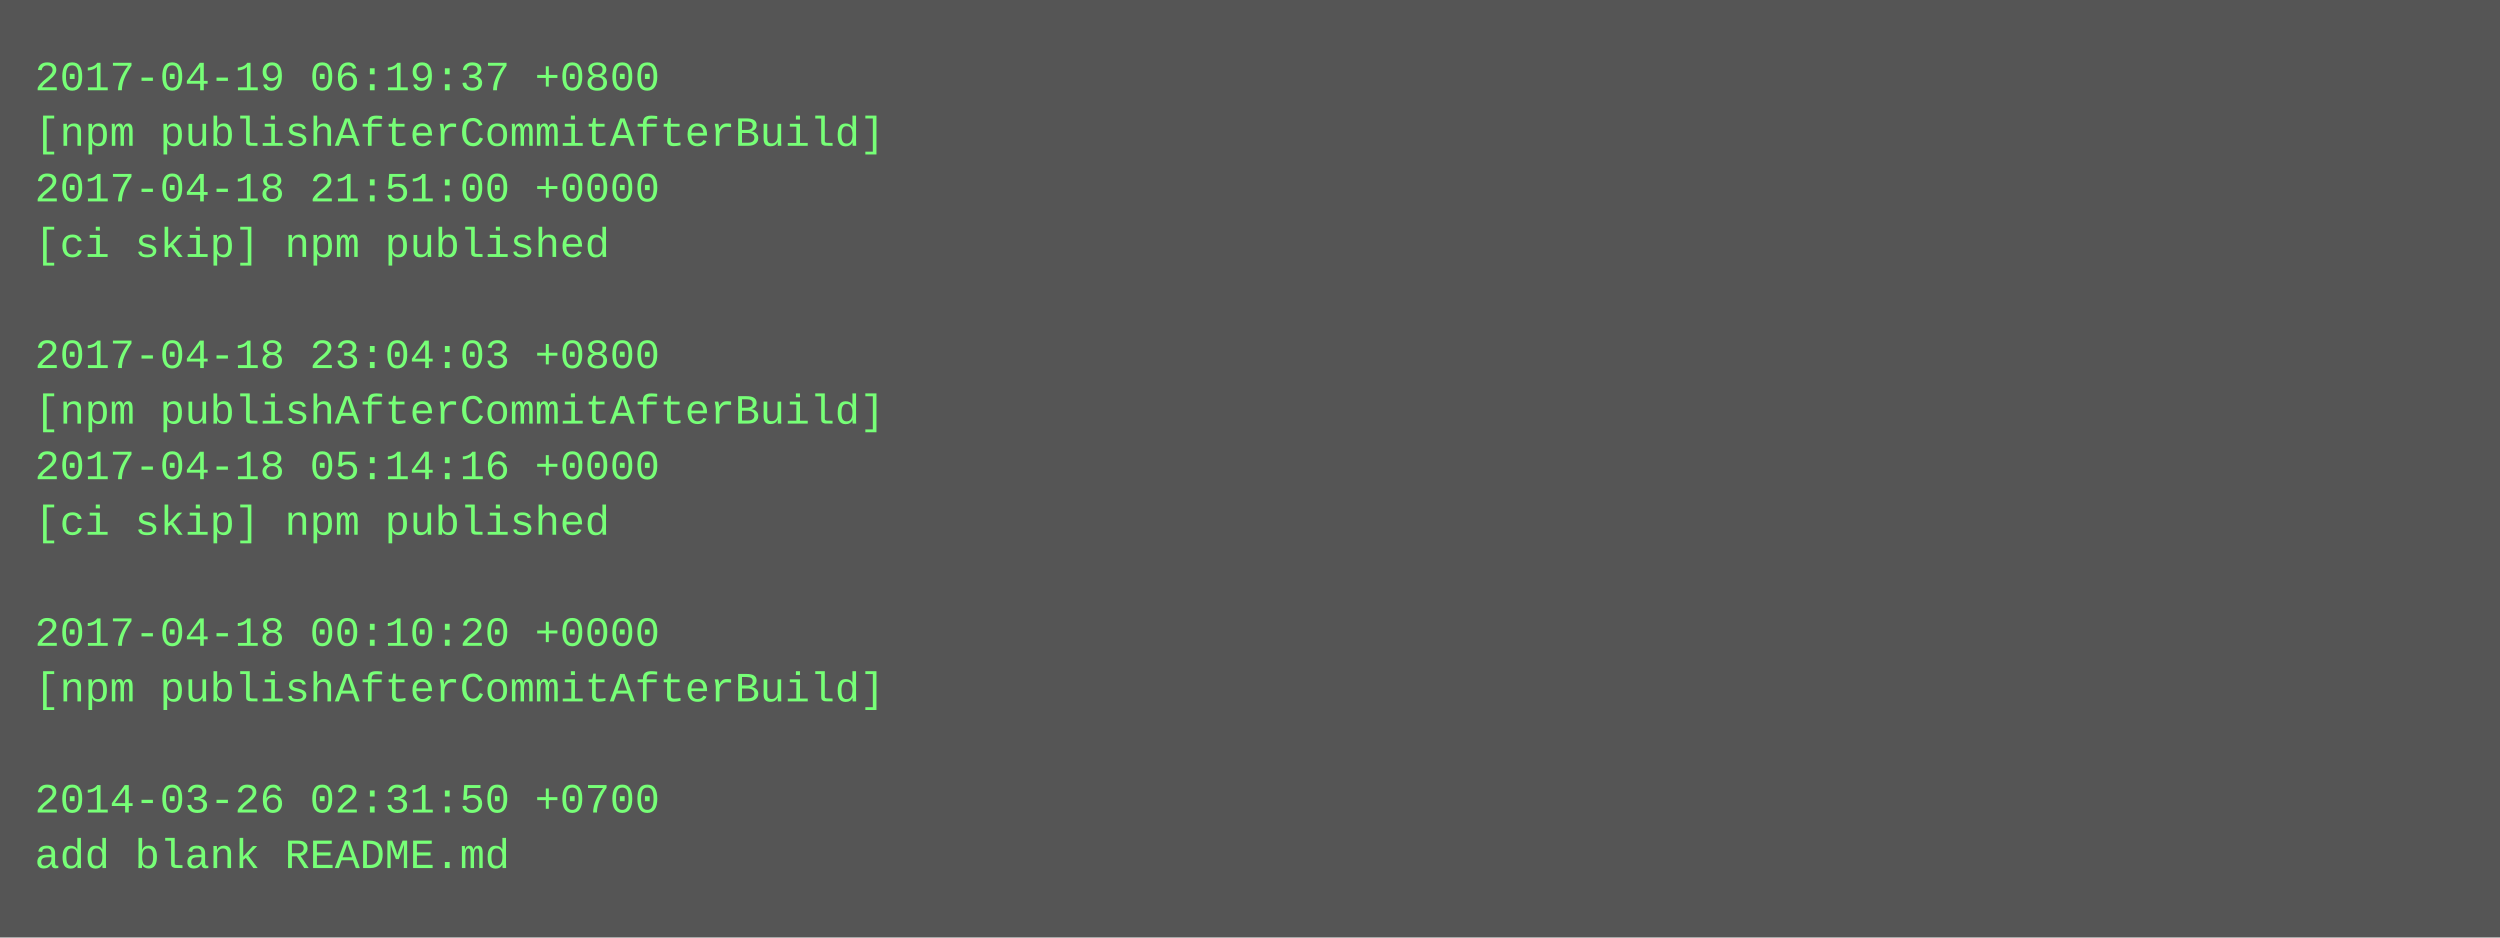
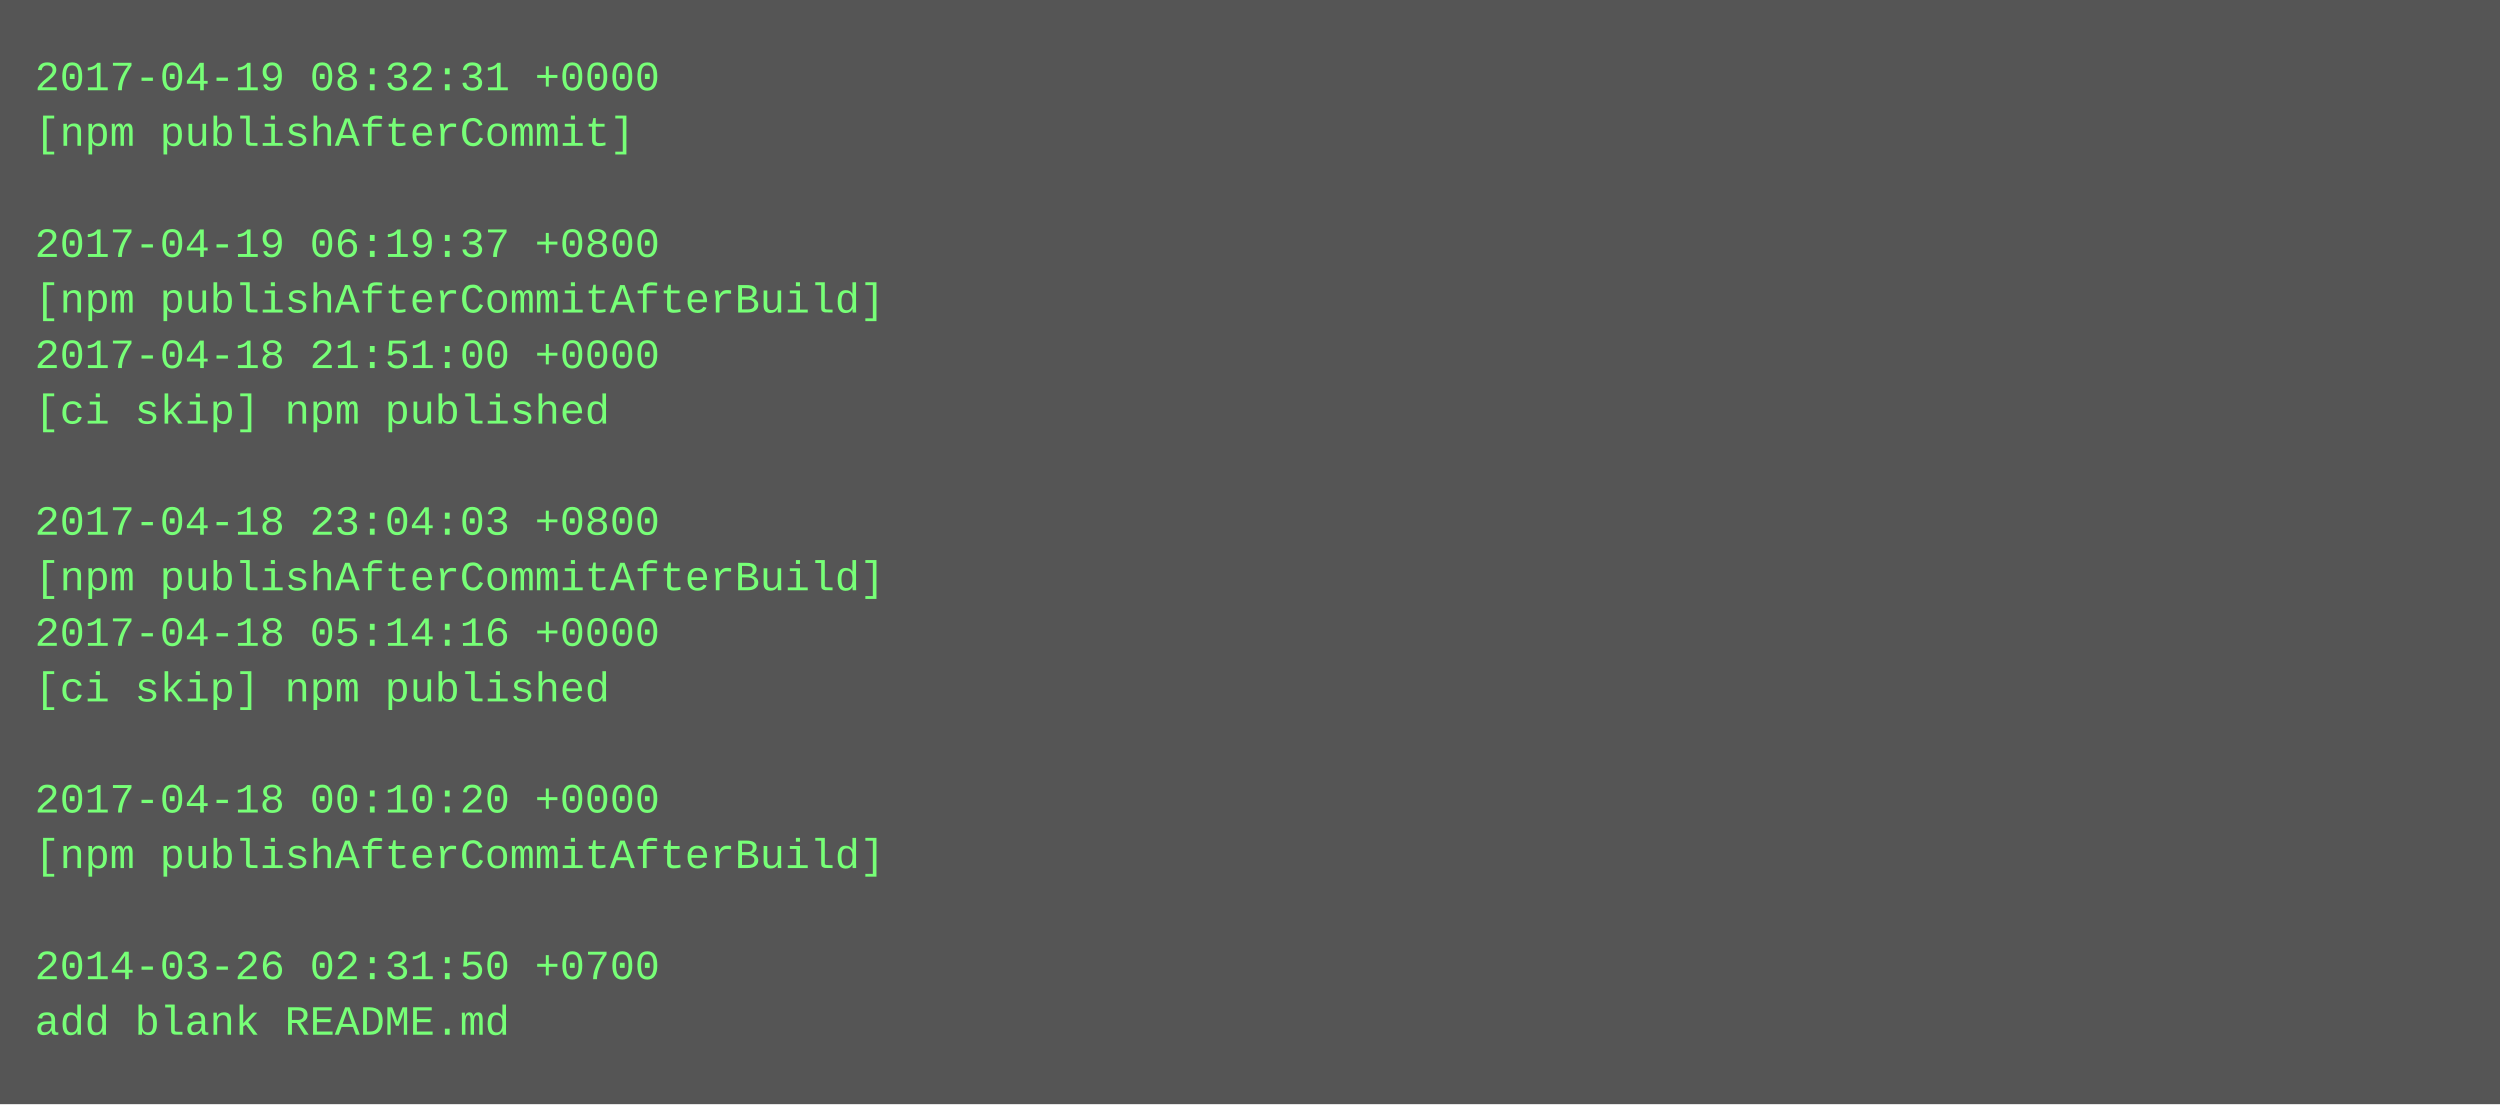
- <svg xmlns="http://www.w3.org/2000/svg" height="270" width="720">
-   <rect height="270" fill="#555" width="720" />
+ <svg xmlns="http://www.w3.org/2000/svg" height="318" width="720">
+   <rect height="318" fill="#555" width="720" />
  <text fill="#7f7" font-family="Courier New" font-size="12" xml:space="preserve">
-     <tspan x="10" y="26">2017-04-19 06:19:37 +0800</tspan>
-     <tspan x="10" y="42">[npm publishAfterCommitAfterBuild]</tspan>
-     <tspan x="10" y="58">2017-04-18 21:51:00 +0000</tspan>
-     <tspan x="10" y="74">[ci skip] npm published</tspan>
-     <tspan x="10" y="90" />
-     <tspan x="10" y="106">2017-04-18 23:04:03 +0800</tspan>
-     <tspan x="10" y="122">[npm publishAfterCommitAfterBuild]</tspan>
-     <tspan x="10" y="138">2017-04-18 05:14:16 +0000</tspan>
-     <tspan x="10" y="154">[ci skip] npm published</tspan>
-     <tspan x="10" y="170" />
-     <tspan x="10" y="186">2017-04-18 00:10:20 +0000</tspan>
-     <tspan x="10" y="202">[npm publishAfterCommitAfterBuild]</tspan>
+     <tspan x="10" y="26">2017-04-19 08:32:31 +0000</tspan>
+     <tspan x="10" y="42">[npm publishAfterCommit]</tspan>
+     <tspan x="10" y="58" />
+     <tspan x="10" y="74">2017-04-19 06:19:37 +0800</tspan>
+     <tspan x="10" y="90">[npm publishAfterCommitAfterBuild]</tspan>
+     <tspan x="10" y="106">2017-04-18 21:51:00 +0000</tspan>
+     <tspan x="10" y="122">[ci skip] npm published</tspan>
+     <tspan x="10" y="138" />
+     <tspan x="10" y="154">2017-04-18 23:04:03 +0800</tspan>
+     <tspan x="10" y="170">[npm publishAfterCommitAfterBuild]</tspan>
+     <tspan x="10" y="186">2017-04-18 05:14:16 +0000</tspan>
+     <tspan x="10" y="202">[ci skip] npm published</tspan>
    <tspan x="10" y="218" />
-     <tspan x="10" y="234">2014-03-26 02:31:50 +0700</tspan>
-     <tspan x="10" y="250">add blank README.md</tspan>
+     <tspan x="10" y="234">2017-04-18 00:10:20 +0000</tspan>
+     <tspan x="10" y="250">[npm publishAfterCommitAfterBuild]</tspan>
+     <tspan x="10" y="266" />
+     <tspan x="10" y="282">2014-03-26 02:31:50 +0700</tspan>
+     <tspan x="10" y="298">add blank README.md</tspan>
  </text>
</svg>
